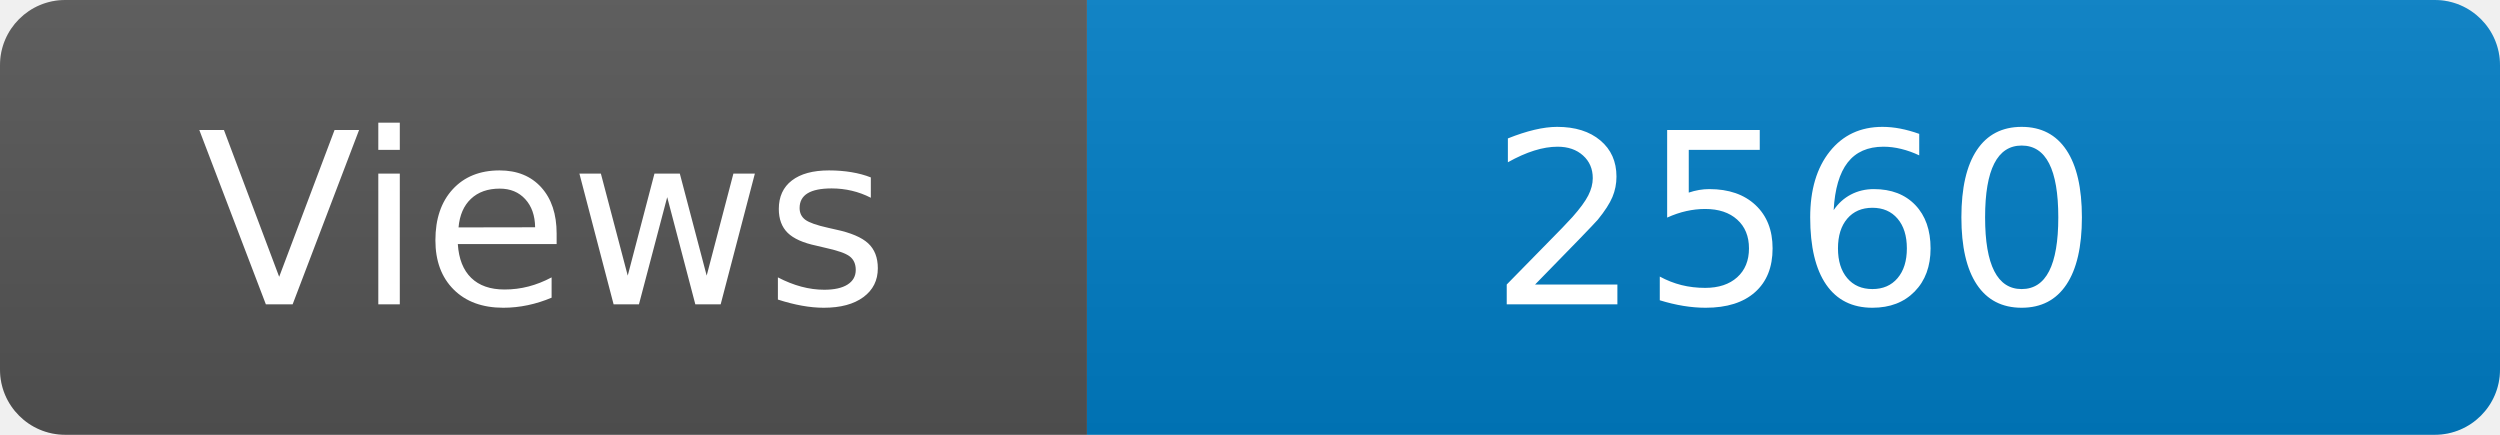
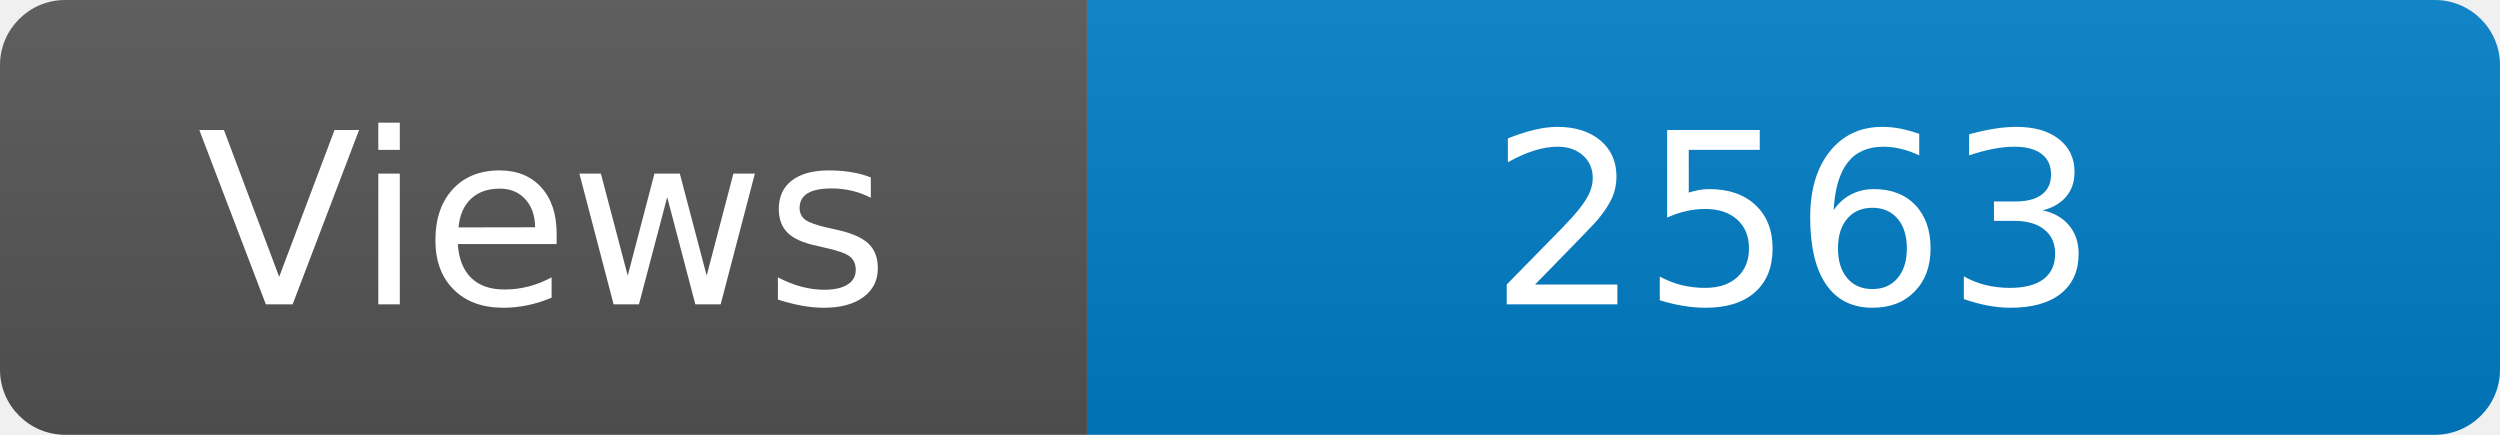
<svg xmlns="http://www.w3.org/2000/svg" width="115" height="20" role="img" aria-label="Maintained?: yes">
  <linearGradient id="s" x2="0" y2="100%">
    <stop offset="0" stop-color="#bbb" stop-opacity=".1" />
    <stop offset="1" stop-opacity=".1" />
  </linearGradient>
  <clipPath id="r">
    <rect width="115" height="20" rx="3" fill="#fff" />
  </clipPath>
  <g clip-path="url(#r)">
    <rect width="50" height="20" fill="#555" />
    <rect x="50" width="160" height="20" fill="#007ec6" />
    <rect width="115" height="20" fill="url(#s)" />
  </g>
  <g fill="#fff" text-anchor="middle" font-family="Verdana,Geneva,DejaVu Sans,sans-serif" font-size="110">
    <text x="250" y="140" transform="scale(.1)" fill="#fff">Views</text>
-     <text x="825" y="140" transform="scale(.1)" fill="#fff">2560</text>
+     <text x="825" y="140" transform="scale(.1)" fill="#fff">2563</text>
  </g>
</svg>
